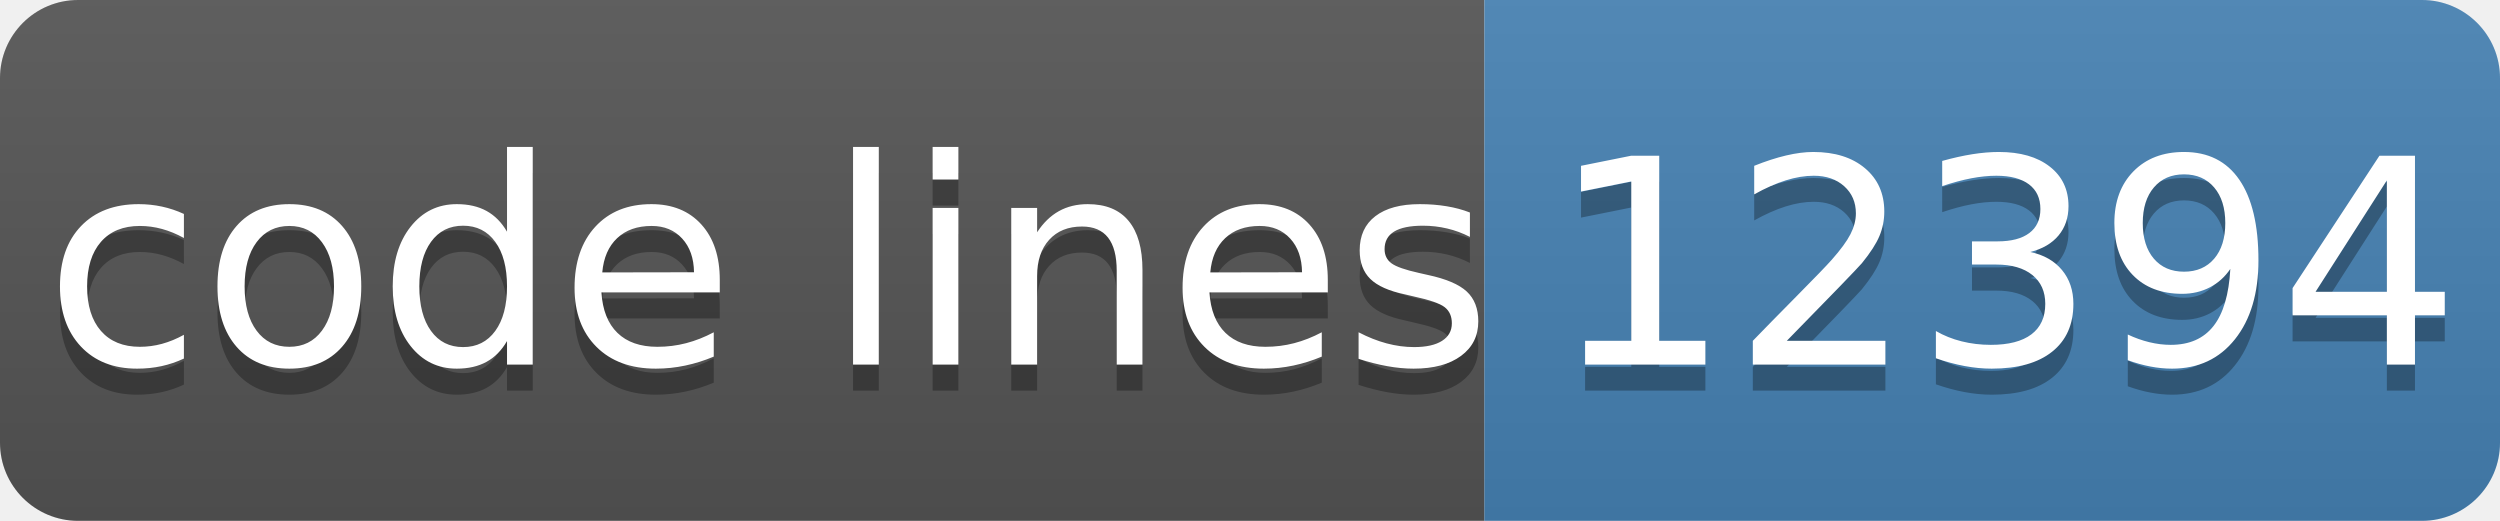
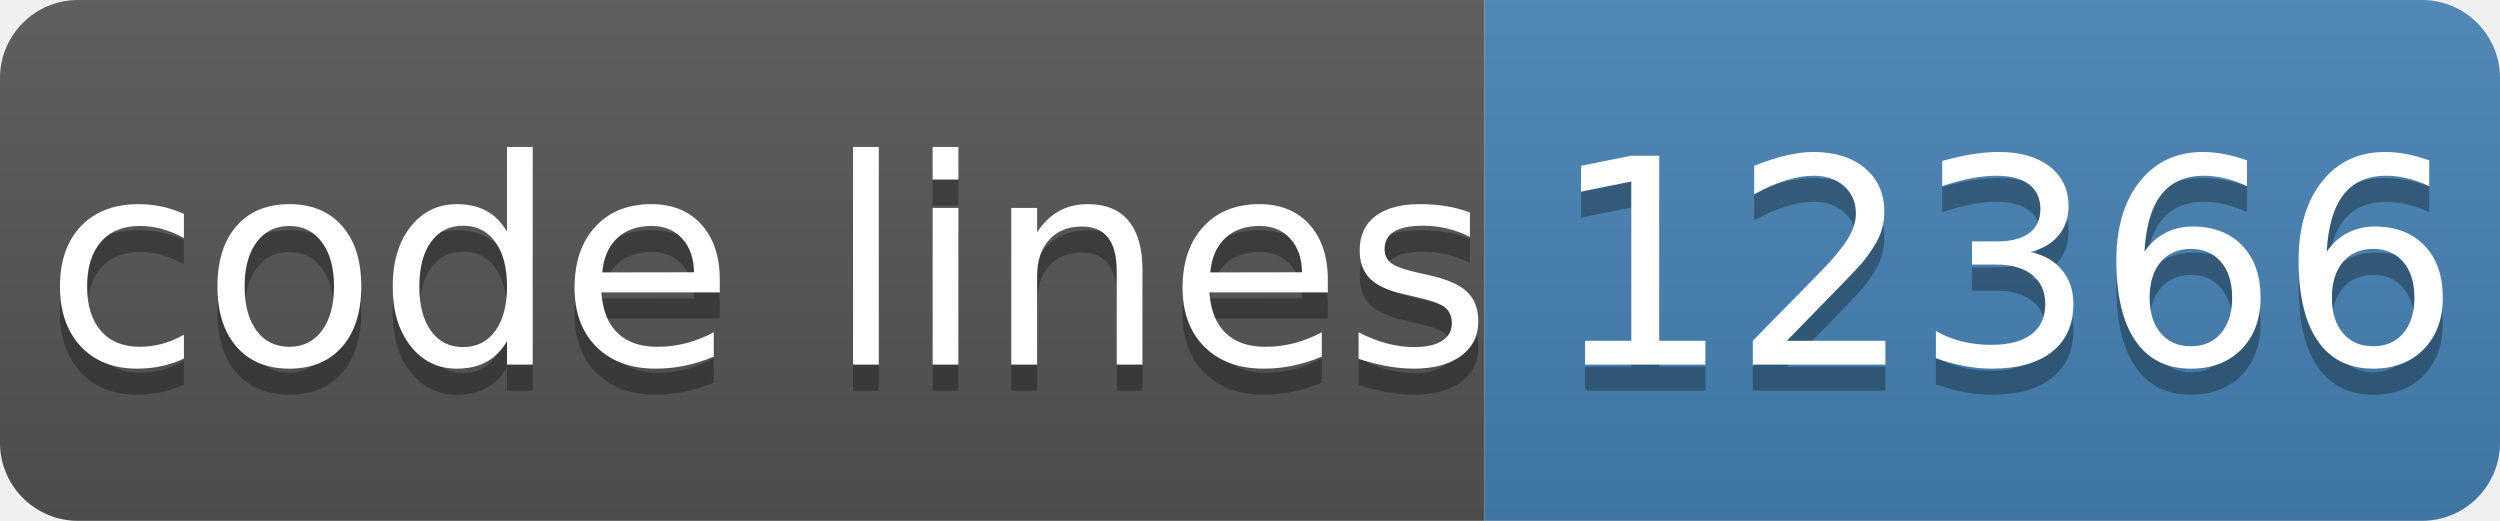
- <svg xmlns="http://www.w3.org/2000/svg" width="96" height="20" role="img" aria-label="code lines: 12394">
+ <svg xmlns="http://www.w3.org/2000/svg" width="96" height="20" role="img" aria-label="code lines: 12366">
  <linearGradient id="s" x2="0" y2="100%">
    <stop offset="0" stop-color="#bbb" stop-opacity=".1" />
    <stop offset="1" stop-opacity=".1" />
  </linearGradient>
  <clipPath id="r">
    <rect width="96" height="20" rx="3" fill="#fff" />
  </clipPath>
  <g clip-path="url(#r)">
    <rect width="57" height="20" fill="#555" />
    <rect x="57" width="40" height="20" fill="#4682b4" />
    <rect width="96" height="20" fill="url(#s)" />
  </g>
  <g fill="#fff" text-anchor="middle" font-family="Verdana,Geneva,DejaVu Sans,sans-serif" text-rendering="geometricPrecision" font-size="110">
    <text aria-hidden="true" x="295" y="150" fill="#010101" fill-opacity=".3" transform="scale(.1)" textLength="510">code lines</text>
    <text x="295" y="140" transform="scale(.1)" fill="#fff" textLength="510">code lines</text>
-     <text aria-hidden="true" x="770" y="150" fill="#010101" fill-opacity=".3" transform="scale(.1)" textLength="320">12394</text>
-     <text x="770" y="140" transform="scale(.1)" fill="#fff" textLength="320">12394</text>
+     <text aria-hidden="true" x="770" y="150" fill="#010101" fill-opacity=".3" transform="scale(.1)" textLength="320">12366</text>
+     <text x="770" y="140" transform="scale(.1)" fill="#fff" textLength="320">12366</text>
  </g>
</svg>
